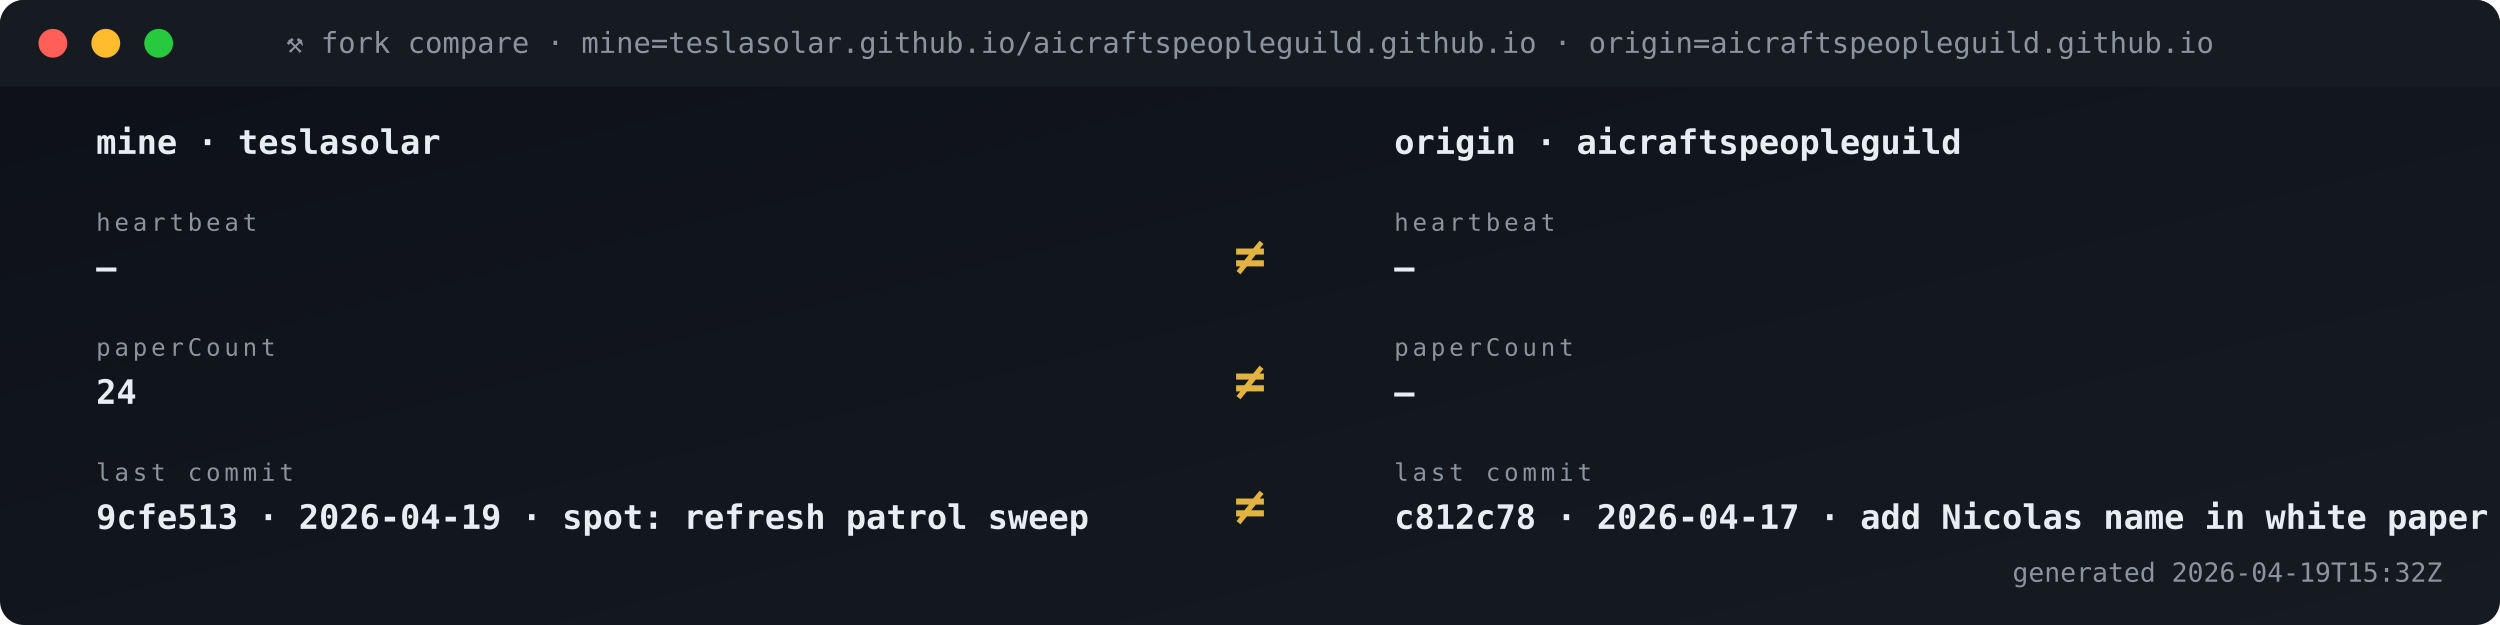
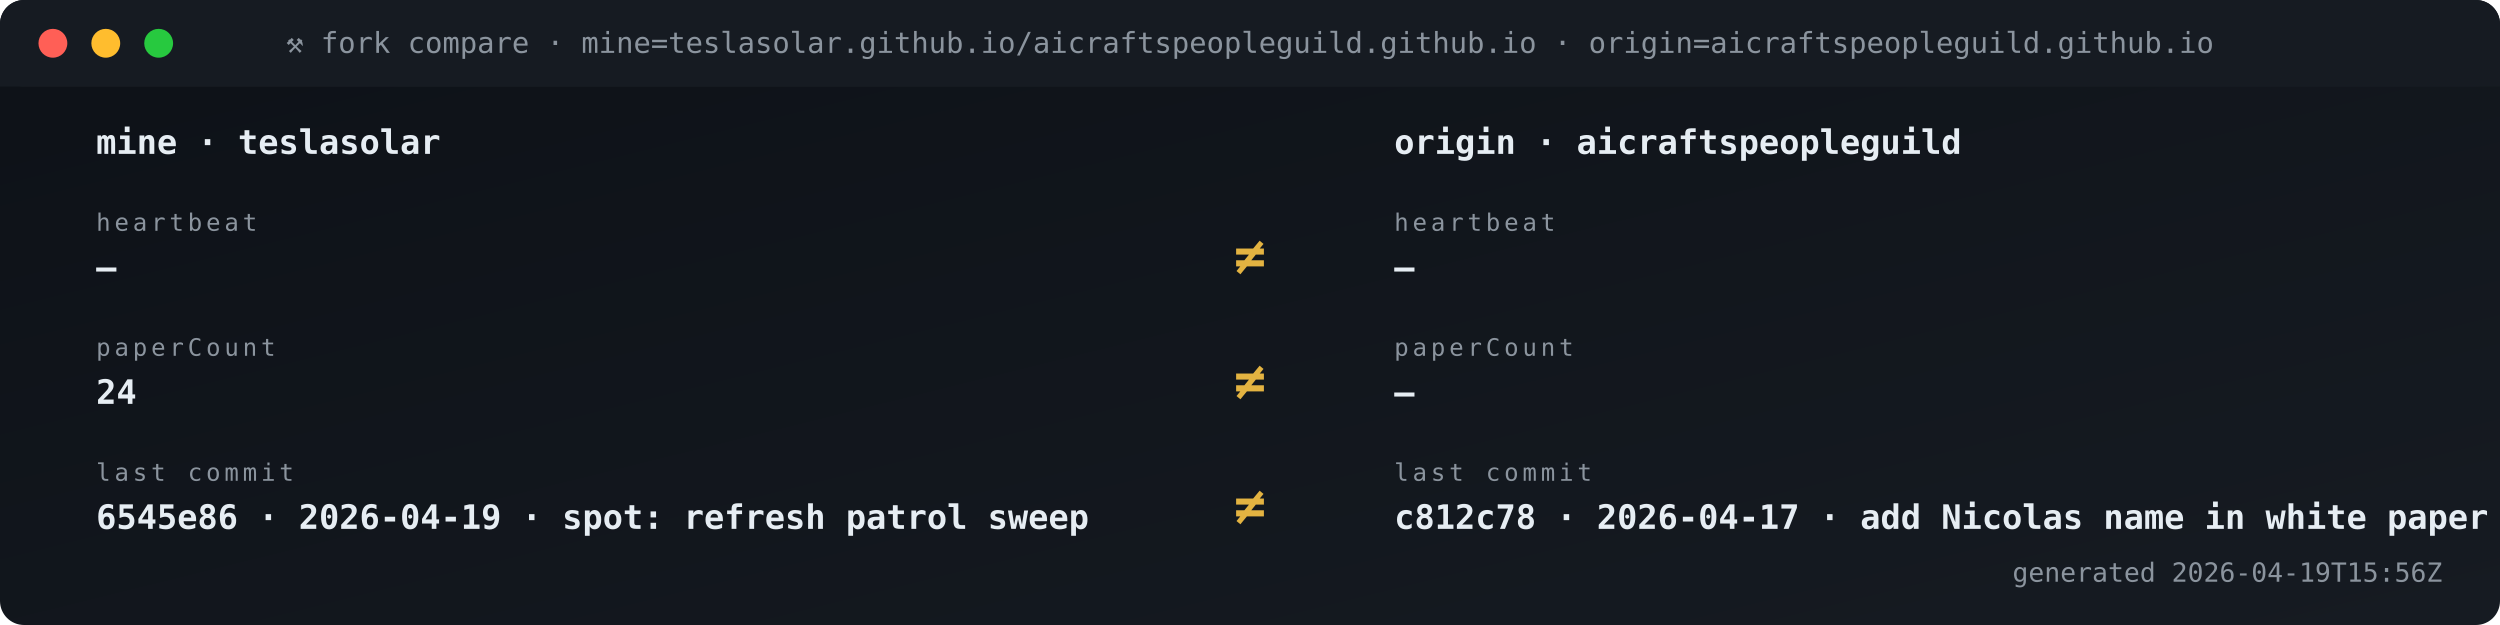
<svg xmlns="http://www.w3.org/2000/svg" viewBox="0 0 1040 260" width="1040" height="260" role="img" aria-label="Fork vs origin compare">
  <defs>
    <linearGradient id="gBg" x1="0" x2="1" y1="0" y2="1">
      <stop offset="0" stop-color="#0d1117" />
      <stop offset="1" stop-color="#161b22" />
    </linearGradient>
    <style>
      .t{font-family:'SFMono-Regular',Consolas,monospace}
      .lb{fill:#8b949e;font-size:10px;text-transform:uppercase;letter-spacing:1.6px}
      .va{fill:#e6edf3;font-size:20px;font-weight:700}
      .vs{fill:#e6edf3;font-size:14px;font-weight:600}
      .lo{fill:#79c0ff;font-size:11px}
      .sub{fill:#8b949e;font-size:11px}
      .g{fill:#3fb950} .a{fill:#e3b341} .r{fill:#f85149}
      .p{fill:#a371f7} .o{fill:#f0883e}
      .pulse{animation:plz 1.8s ease-out infinite}
      @keyframes plz{
        0%{transform:scale(1);opacity:.85}
        45%{transform:scale(1.35);opacity:.3}
        100%{transform:scale(1.8);opacity:0}
      }
      .spin{animation:sp 4s linear infinite;transform-origin:center}
      @keyframes sp{from{transform:rotate(0)}to{transform:rotate(360deg)}}
    </style>
  </defs>
  <rect width="1040" height="260" rx="10" fill="url(#gBg)" />
  <rect x="0" y="0" width="1040" height="36" rx="10" fill="#161b22" />
  <rect x="0" y="26" width="1040" height="10" fill="#161b22" />
  <circle cx="22" cy="18" r="6" fill="#ff5f56" />
  <circle cx="44" cy="18" r="6" fill="#ffbd2e" />
  <circle cx="66" cy="18" r="6" fill="#27c93f" />
  <text x="520" y="22" text-anchor="middle" class="t" font-size="12" fill="#8b949e">⚒ fork compare · mine=teslasolar.github.io/aicraftspeopleguild.github.io  ·  origin=aicraftspeopleguild.github.io</text>
  <text x="40" y="64" class="t vs">mine  ·  teslasolar</text>
  <text x="580" y="64" class="t vs">origin  ·  aicraftspeopleguild</text>
  <text x="40" y="96" class="t lb">heartbeat</text>
  <text x="40" y="116" class="t vs">—</text>
  <text x="580" y="96" class="t lb">heartbeat</text>
  <text x="580" y="116" class="t vs">—</text>
  <text x="520" y="114" text-anchor="middle" class="t" font-size="22" font-weight="700" fill="#e3b341">≠</text>
  <text x="40" y="148" class="t lb">paperCount</text>
  <text x="40" y="168" class="t vs">24</text>
  <text x="580" y="148" class="t lb">paperCount</text>
  <text x="580" y="168" class="t vs">—</text>
  <text x="520" y="166" text-anchor="middle" class="t" font-size="22" font-weight="700" fill="#e3b341">≠</text>
  <text x="40" y="200" class="t lb">last commit</text>
-   <text x="40" y="220" class="t vs">9cfe513 · 2026-04-19 · spot: refresh patrol sweep</text>
+   <text x="40" y="220" class="t vs">6545e86 · 2026-04-19 · spot: refresh patrol sweep</text>
  <text x="580" y="200" class="t lb">last commit</text>
  <text x="580" y="220" class="t vs">c812c78 · 2026-04-17 · add Nicolas name in white paper s</text>
  <text x="520" y="218" text-anchor="middle" class="t" font-size="22" font-weight="700" fill="#e3b341">≠</text>
-   <text x="1016" y="242" text-anchor="end" class="t sub">generated 2026-04-19T15:32Z</text>
+   <text x="1016" y="242" text-anchor="end" class="t sub">generated 2026-04-19T15:56Z</text>
</svg>
